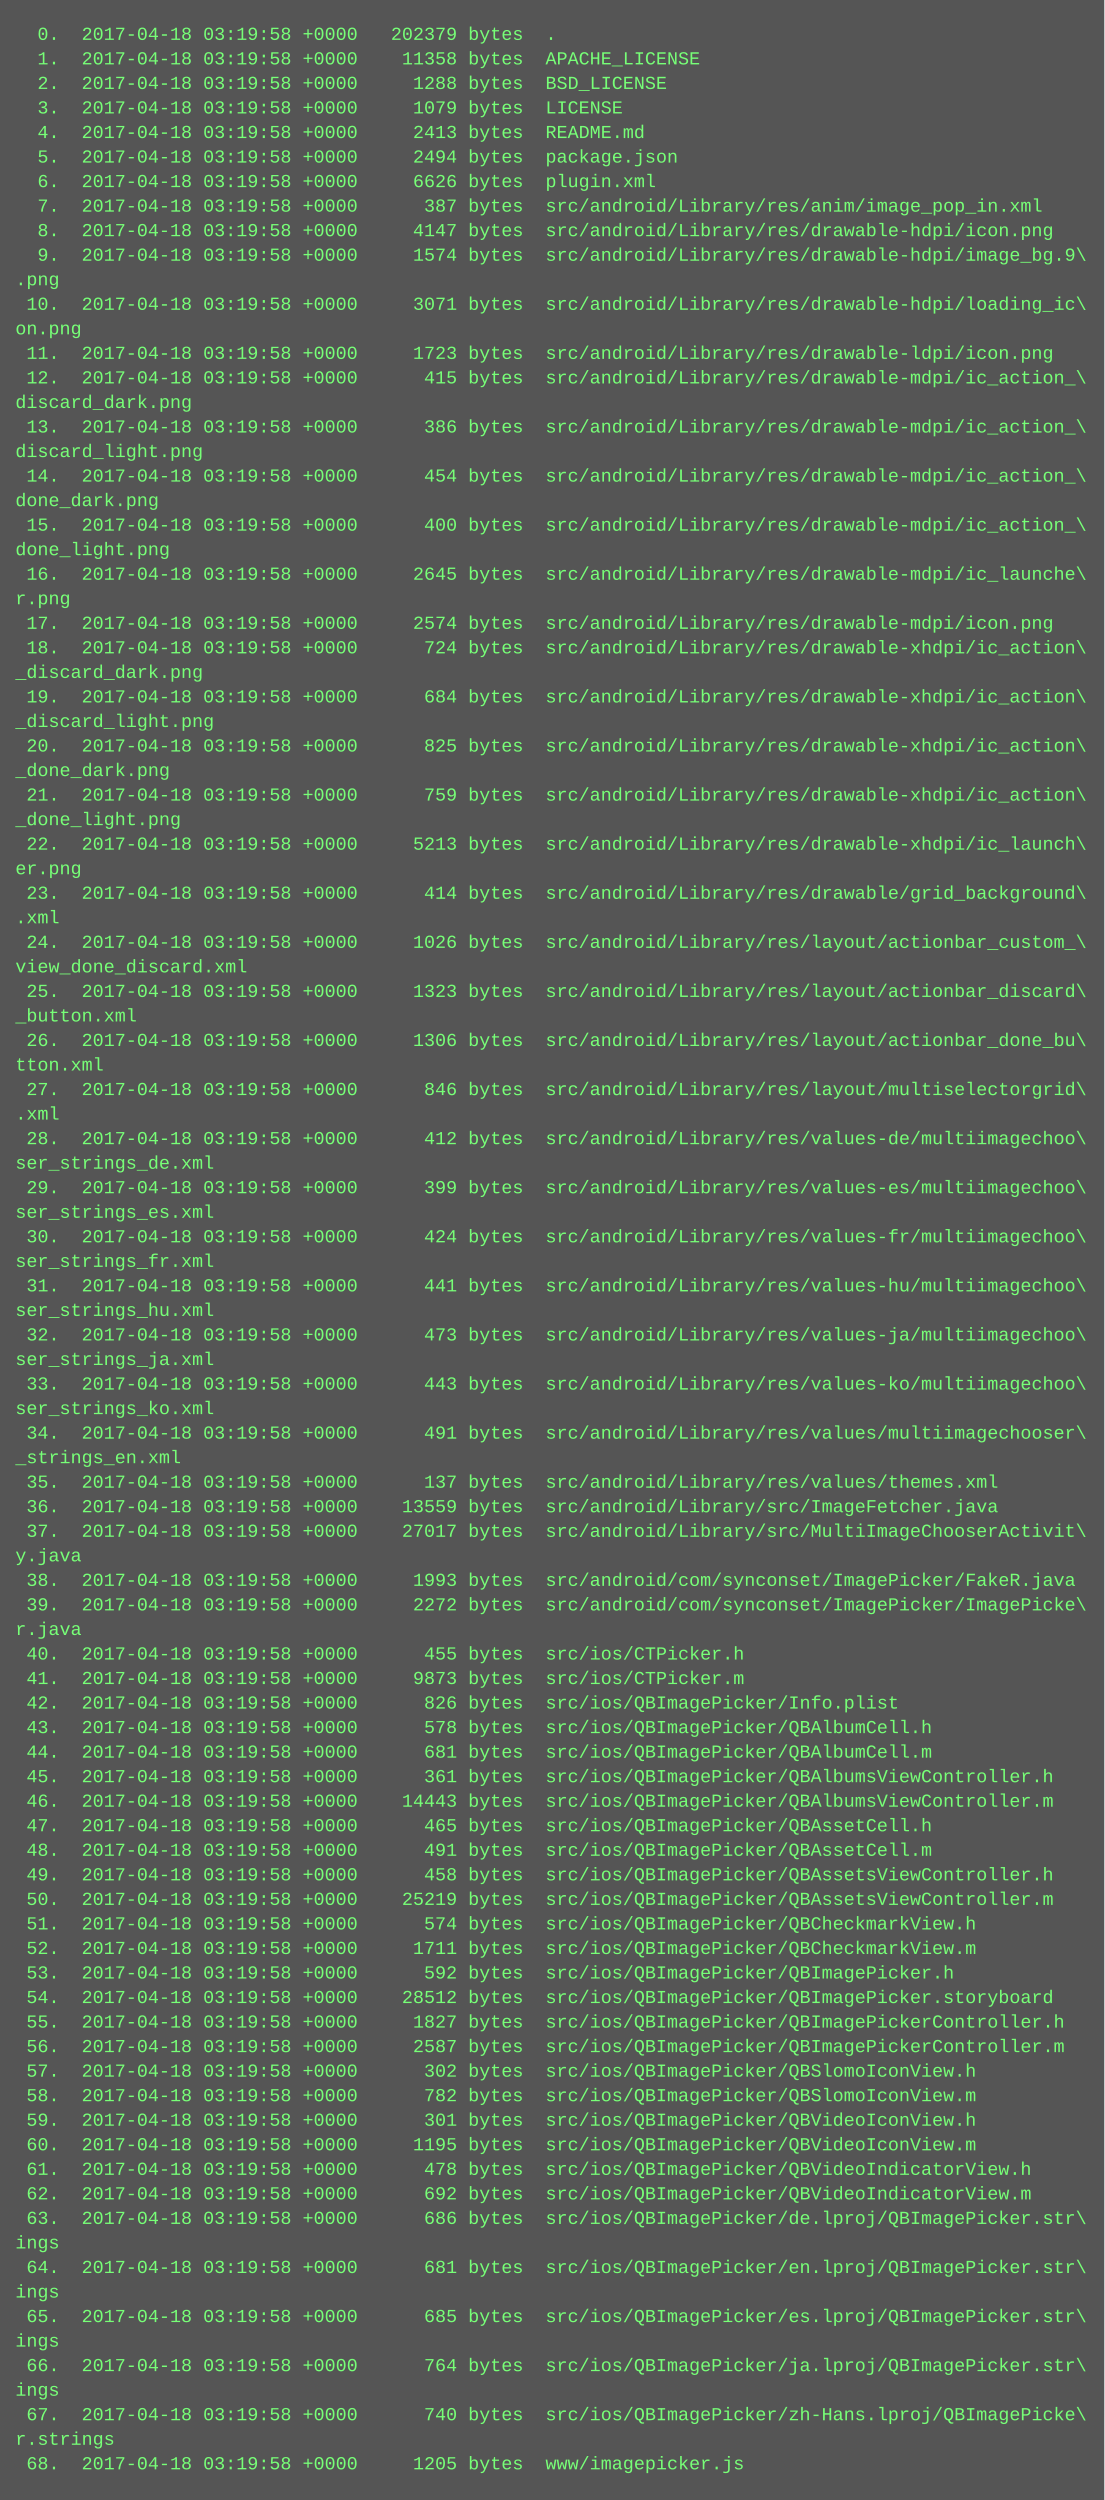
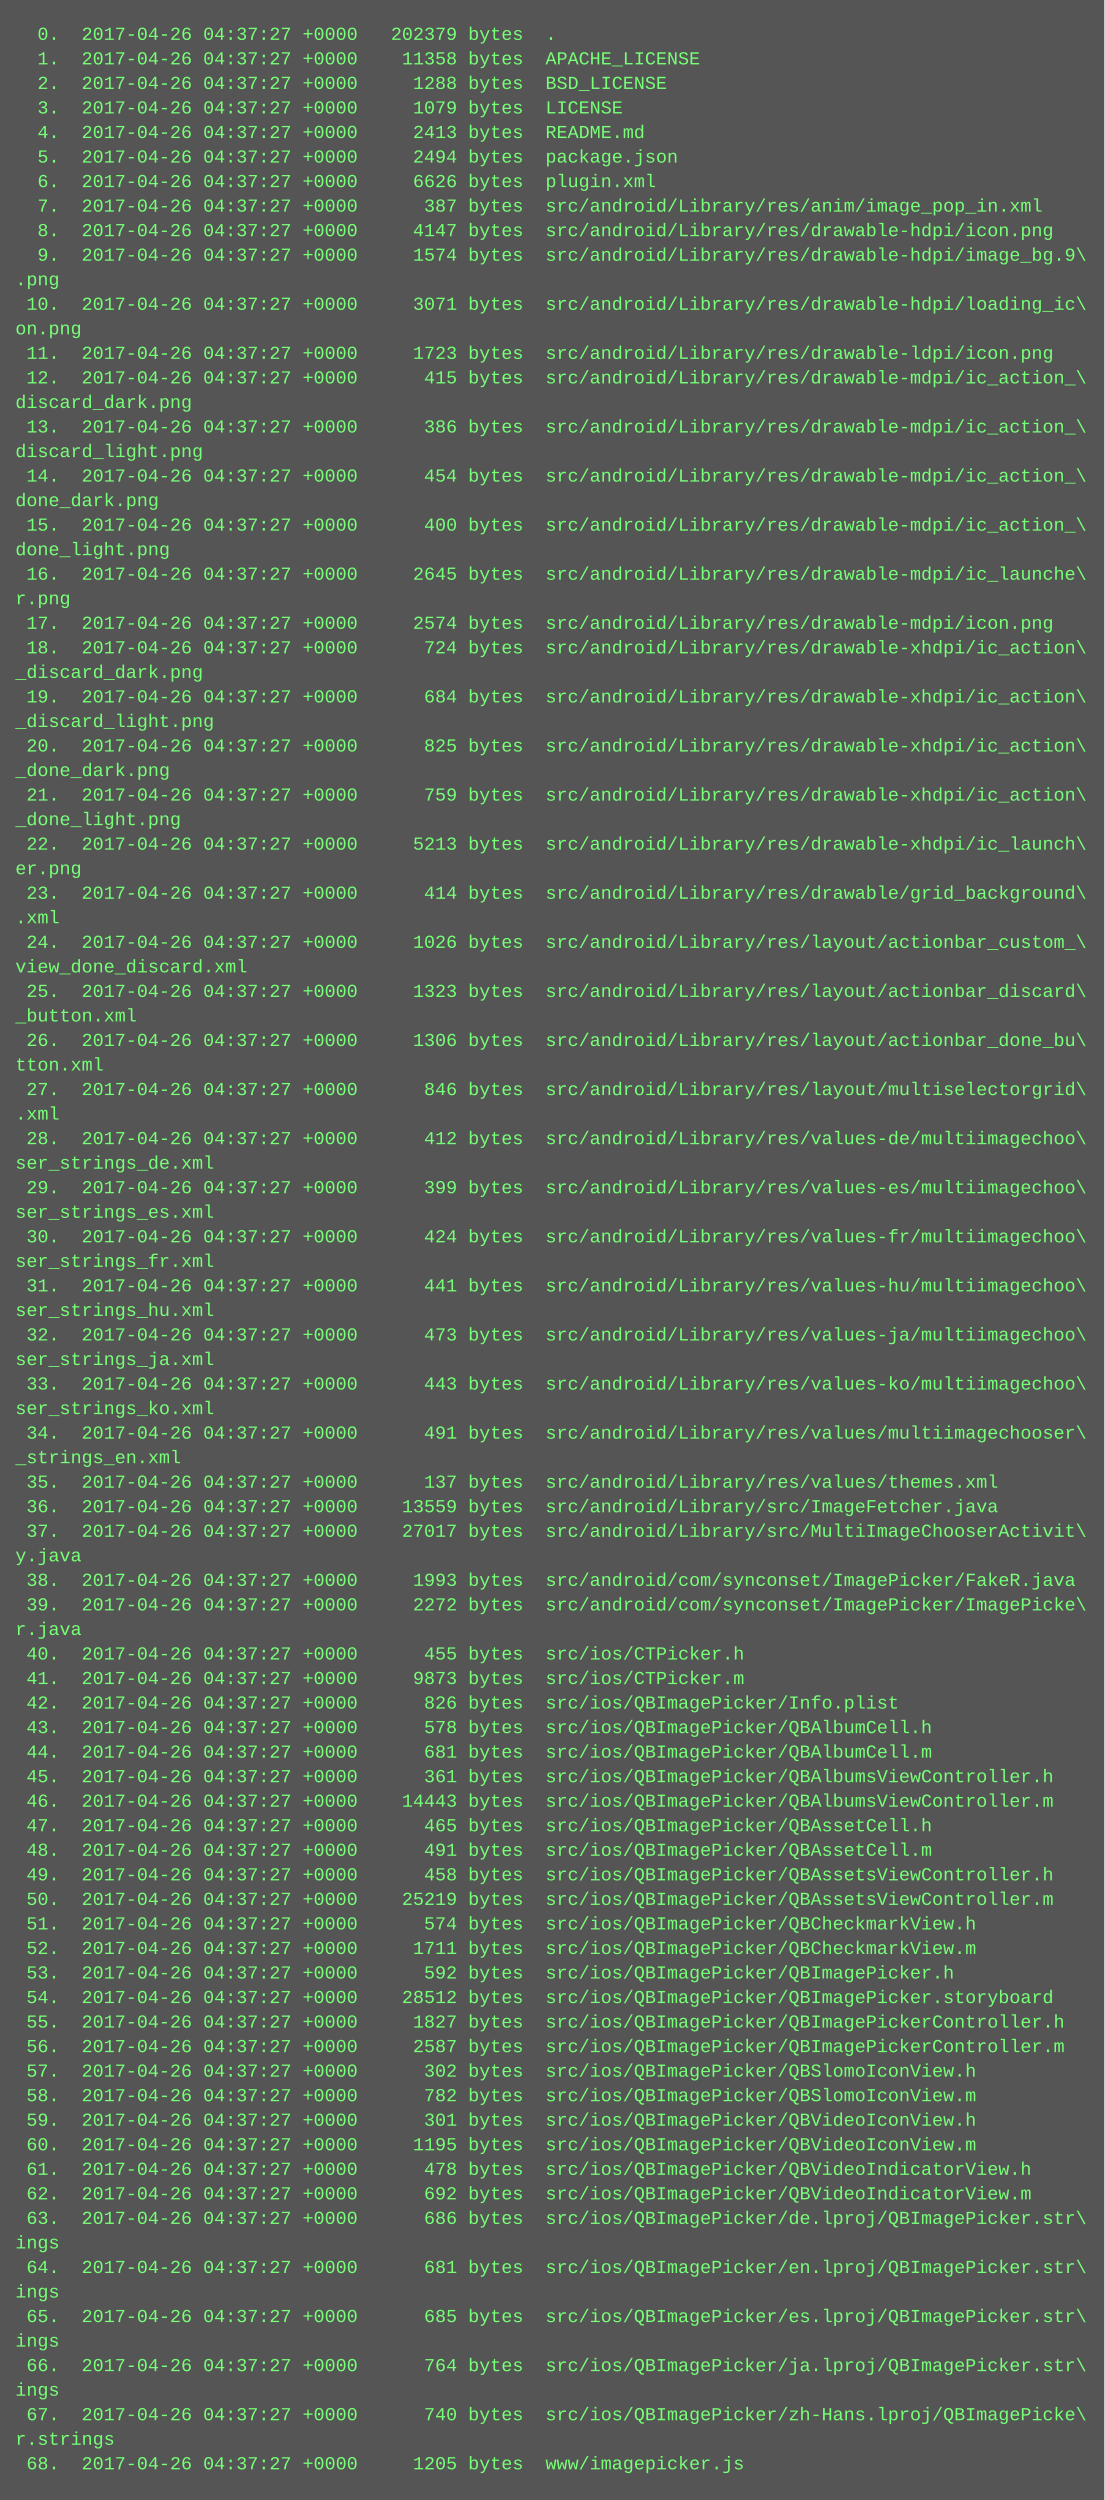
<svg xmlns="http://www.w3.org/2000/svg" height="1630" width="720">
  <rect height="1630" fill="#555" width="720" />
  <text fill="#7f7" font-family="Courier New" font-size="12" xml:space="preserve">
-     <tspan x="10" y="26">  0.  2017-04-18 03:19:58 +0000   202379 bytes  .</tspan>
-     <tspan x="10" y="42">  1.  2017-04-18 03:19:58 +0000    11358 bytes  APACHE_LICENSE</tspan>
-     <tspan x="10" y="58">  2.  2017-04-18 03:19:58 +0000     1288 bytes  BSD_LICENSE</tspan>
-     <tspan x="10" y="74">  3.  2017-04-18 03:19:58 +0000     1079 bytes  LICENSE</tspan>
-     <tspan x="10" y="90">  4.  2017-04-18 03:19:58 +0000     2413 bytes  README.md</tspan>
-     <tspan x="10" y="106">  5.  2017-04-18 03:19:58 +0000     2494 bytes  package.json</tspan>
-     <tspan x="10" y="122">  6.  2017-04-18 03:19:58 +0000     6626 bytes  plugin.xml</tspan>
-     <tspan x="10" y="138">  7.  2017-04-18 03:19:58 +0000      387 bytes  src/android/Library/res/anim/image_pop_in.xml</tspan>
-     <tspan x="10" y="154">  8.  2017-04-18 03:19:58 +0000     4147 bytes  src/android/Library/res/drawable-hdpi/icon.png</tspan>
-     <tspan x="10" y="170">  9.  2017-04-18 03:19:58 +0000     1574 bytes  src/android/Library/res/drawable-hdpi/image_bg.9\</tspan>
+     <tspan x="10" y="26">  0.  2017-04-26 04:37:27 +0000   202379 bytes  .</tspan>
+     <tspan x="10" y="42">  1.  2017-04-26 04:37:27 +0000    11358 bytes  APACHE_LICENSE</tspan>
+     <tspan x="10" y="58">  2.  2017-04-26 04:37:27 +0000     1288 bytes  BSD_LICENSE</tspan>
+     <tspan x="10" y="74">  3.  2017-04-26 04:37:27 +0000     1079 bytes  LICENSE</tspan>
+     <tspan x="10" y="90">  4.  2017-04-26 04:37:27 +0000     2413 bytes  README.md</tspan>
+     <tspan x="10" y="106">  5.  2017-04-26 04:37:27 +0000     2494 bytes  package.json</tspan>
+     <tspan x="10" y="122">  6.  2017-04-26 04:37:27 +0000     6626 bytes  plugin.xml</tspan>
+     <tspan x="10" y="138">  7.  2017-04-26 04:37:27 +0000      387 bytes  src/android/Library/res/anim/image_pop_in.xml</tspan>
+     <tspan x="10" y="154">  8.  2017-04-26 04:37:27 +0000     4147 bytes  src/android/Library/res/drawable-hdpi/icon.png</tspan>
+     <tspan x="10" y="170">  9.  2017-04-26 04:37:27 +0000     1574 bytes  src/android/Library/res/drawable-hdpi/image_bg.9\</tspan>
    <tspan x="10" y="186">.png</tspan>
-     <tspan x="10" y="202"> 10.  2017-04-18 03:19:58 +0000     3071 bytes  src/android/Library/res/drawable-hdpi/loading_ic\</tspan>
+     <tspan x="10" y="202"> 10.  2017-04-26 04:37:27 +0000     3071 bytes  src/android/Library/res/drawable-hdpi/loading_ic\</tspan>
    <tspan x="10" y="218">on.png</tspan>
-     <tspan x="10" y="234"> 11.  2017-04-18 03:19:58 +0000     1723 bytes  src/android/Library/res/drawable-ldpi/icon.png</tspan>
-     <tspan x="10" y="250"> 12.  2017-04-18 03:19:58 +0000      415 bytes  src/android/Library/res/drawable-mdpi/ic_action_\</tspan>
+     <tspan x="10" y="234"> 11.  2017-04-26 04:37:27 +0000     1723 bytes  src/android/Library/res/drawable-ldpi/icon.png</tspan>
+     <tspan x="10" y="250"> 12.  2017-04-26 04:37:27 +0000      415 bytes  src/android/Library/res/drawable-mdpi/ic_action_\</tspan>
    <tspan x="10" y="266">discard_dark.png</tspan>
-     <tspan x="10" y="282"> 13.  2017-04-18 03:19:58 +0000      386 bytes  src/android/Library/res/drawable-mdpi/ic_action_\</tspan>
+     <tspan x="10" y="282"> 13.  2017-04-26 04:37:27 +0000      386 bytes  src/android/Library/res/drawable-mdpi/ic_action_\</tspan>
    <tspan x="10" y="298">discard_light.png</tspan>
-     <tspan x="10" y="314"> 14.  2017-04-18 03:19:58 +0000      454 bytes  src/android/Library/res/drawable-mdpi/ic_action_\</tspan>
+     <tspan x="10" y="314"> 14.  2017-04-26 04:37:27 +0000      454 bytes  src/android/Library/res/drawable-mdpi/ic_action_\</tspan>
    <tspan x="10" y="330">done_dark.png</tspan>
-     <tspan x="10" y="346"> 15.  2017-04-18 03:19:58 +0000      400 bytes  src/android/Library/res/drawable-mdpi/ic_action_\</tspan>
+     <tspan x="10" y="346"> 15.  2017-04-26 04:37:27 +0000      400 bytes  src/android/Library/res/drawable-mdpi/ic_action_\</tspan>
    <tspan x="10" y="362">done_light.png</tspan>
-     <tspan x="10" y="378"> 16.  2017-04-18 03:19:58 +0000     2645 bytes  src/android/Library/res/drawable-mdpi/ic_launche\</tspan>
+     <tspan x="10" y="378"> 16.  2017-04-26 04:37:27 +0000     2645 bytes  src/android/Library/res/drawable-mdpi/ic_launche\</tspan>
    <tspan x="10" y="394">r.png</tspan>
-     <tspan x="10" y="410"> 17.  2017-04-18 03:19:58 +0000     2574 bytes  src/android/Library/res/drawable-mdpi/icon.png</tspan>
-     <tspan x="10" y="426"> 18.  2017-04-18 03:19:58 +0000      724 bytes  src/android/Library/res/drawable-xhdpi/ic_action\</tspan>
+     <tspan x="10" y="410"> 17.  2017-04-26 04:37:27 +0000     2574 bytes  src/android/Library/res/drawable-mdpi/icon.png</tspan>
+     <tspan x="10" y="426"> 18.  2017-04-26 04:37:27 +0000      724 bytes  src/android/Library/res/drawable-xhdpi/ic_action\</tspan>
    <tspan x="10" y="442">_discard_dark.png</tspan>
-     <tspan x="10" y="458"> 19.  2017-04-18 03:19:58 +0000      684 bytes  src/android/Library/res/drawable-xhdpi/ic_action\</tspan>
+     <tspan x="10" y="458"> 19.  2017-04-26 04:37:27 +0000      684 bytes  src/android/Library/res/drawable-xhdpi/ic_action\</tspan>
    <tspan x="10" y="474">_discard_light.png</tspan>
-     <tspan x="10" y="490"> 20.  2017-04-18 03:19:58 +0000      825 bytes  src/android/Library/res/drawable-xhdpi/ic_action\</tspan>
+     <tspan x="10" y="490"> 20.  2017-04-26 04:37:27 +0000      825 bytes  src/android/Library/res/drawable-xhdpi/ic_action\</tspan>
    <tspan x="10" y="506">_done_dark.png</tspan>
-     <tspan x="10" y="522"> 21.  2017-04-18 03:19:58 +0000      759 bytes  src/android/Library/res/drawable-xhdpi/ic_action\</tspan>
+     <tspan x="10" y="522"> 21.  2017-04-26 04:37:27 +0000      759 bytes  src/android/Library/res/drawable-xhdpi/ic_action\</tspan>
    <tspan x="10" y="538">_done_light.png</tspan>
-     <tspan x="10" y="554"> 22.  2017-04-18 03:19:58 +0000     5213 bytes  src/android/Library/res/drawable-xhdpi/ic_launch\</tspan>
+     <tspan x="10" y="554"> 22.  2017-04-26 04:37:27 +0000     5213 bytes  src/android/Library/res/drawable-xhdpi/ic_launch\</tspan>
    <tspan x="10" y="570">er.png</tspan>
-     <tspan x="10" y="586"> 23.  2017-04-18 03:19:58 +0000      414 bytes  src/android/Library/res/drawable/grid_background\</tspan>
+     <tspan x="10" y="586"> 23.  2017-04-26 04:37:27 +0000      414 bytes  src/android/Library/res/drawable/grid_background\</tspan>
    <tspan x="10" y="602">.xml</tspan>
-     <tspan x="10" y="618"> 24.  2017-04-18 03:19:58 +0000     1026 bytes  src/android/Library/res/layout/actionbar_custom_\</tspan>
+     <tspan x="10" y="618"> 24.  2017-04-26 04:37:27 +0000     1026 bytes  src/android/Library/res/layout/actionbar_custom_\</tspan>
    <tspan x="10" y="634">view_done_discard.xml</tspan>
-     <tspan x="10" y="650"> 25.  2017-04-18 03:19:58 +0000     1323 bytes  src/android/Library/res/layout/actionbar_discard\</tspan>
+     <tspan x="10" y="650"> 25.  2017-04-26 04:37:27 +0000     1323 bytes  src/android/Library/res/layout/actionbar_discard\</tspan>
    <tspan x="10" y="666">_button.xml</tspan>
-     <tspan x="10" y="682"> 26.  2017-04-18 03:19:58 +0000     1306 bytes  src/android/Library/res/layout/actionbar_done_bu\</tspan>
+     <tspan x="10" y="682"> 26.  2017-04-26 04:37:27 +0000     1306 bytes  src/android/Library/res/layout/actionbar_done_bu\</tspan>
    <tspan x="10" y="698">tton.xml</tspan>
-     <tspan x="10" y="714"> 27.  2017-04-18 03:19:58 +0000      846 bytes  src/android/Library/res/layout/multiselectorgrid\</tspan>
+     <tspan x="10" y="714"> 27.  2017-04-26 04:37:27 +0000      846 bytes  src/android/Library/res/layout/multiselectorgrid\</tspan>
    <tspan x="10" y="730">.xml</tspan>
-     <tspan x="10" y="746"> 28.  2017-04-18 03:19:58 +0000      412 bytes  src/android/Library/res/values-de/multiimagechoo\</tspan>
+     <tspan x="10" y="746"> 28.  2017-04-26 04:37:27 +0000      412 bytes  src/android/Library/res/values-de/multiimagechoo\</tspan>
    <tspan x="10" y="762">ser_strings_de.xml</tspan>
-     <tspan x="10" y="778"> 29.  2017-04-18 03:19:58 +0000      399 bytes  src/android/Library/res/values-es/multiimagechoo\</tspan>
+     <tspan x="10" y="778"> 29.  2017-04-26 04:37:27 +0000      399 bytes  src/android/Library/res/values-es/multiimagechoo\</tspan>
    <tspan x="10" y="794">ser_strings_es.xml</tspan>
-     <tspan x="10" y="810"> 30.  2017-04-18 03:19:58 +0000      424 bytes  src/android/Library/res/values-fr/multiimagechoo\</tspan>
+     <tspan x="10" y="810"> 30.  2017-04-26 04:37:27 +0000      424 bytes  src/android/Library/res/values-fr/multiimagechoo\</tspan>
    <tspan x="10" y="826">ser_strings_fr.xml</tspan>
-     <tspan x="10" y="842"> 31.  2017-04-18 03:19:58 +0000      441 bytes  src/android/Library/res/values-hu/multiimagechoo\</tspan>
+     <tspan x="10" y="842"> 31.  2017-04-26 04:37:27 +0000      441 bytes  src/android/Library/res/values-hu/multiimagechoo\</tspan>
    <tspan x="10" y="858">ser_strings_hu.xml</tspan>
-     <tspan x="10" y="874"> 32.  2017-04-18 03:19:58 +0000      473 bytes  src/android/Library/res/values-ja/multiimagechoo\</tspan>
+     <tspan x="10" y="874"> 32.  2017-04-26 04:37:27 +0000      473 bytes  src/android/Library/res/values-ja/multiimagechoo\</tspan>
    <tspan x="10" y="890">ser_strings_ja.xml</tspan>
-     <tspan x="10" y="906"> 33.  2017-04-18 03:19:58 +0000      443 bytes  src/android/Library/res/values-ko/multiimagechoo\</tspan>
+     <tspan x="10" y="906"> 33.  2017-04-26 04:37:27 +0000      443 bytes  src/android/Library/res/values-ko/multiimagechoo\</tspan>
    <tspan x="10" y="922">ser_strings_ko.xml</tspan>
-     <tspan x="10" y="938"> 34.  2017-04-18 03:19:58 +0000      491 bytes  src/android/Library/res/values/multiimagechooser\</tspan>
+     <tspan x="10" y="938"> 34.  2017-04-26 04:37:27 +0000      491 bytes  src/android/Library/res/values/multiimagechooser\</tspan>
    <tspan x="10" y="954">_strings_en.xml</tspan>
-     <tspan x="10" y="970"> 35.  2017-04-18 03:19:58 +0000      137 bytes  src/android/Library/res/values/themes.xml</tspan>
-     <tspan x="10" y="986"> 36.  2017-04-18 03:19:58 +0000    13559 bytes  src/android/Library/src/ImageFetcher.java</tspan>
-     <tspan x="10" y="1002"> 37.  2017-04-18 03:19:58 +0000    27017 bytes  src/android/Library/src/MultiImageChooserActivit\</tspan>
+     <tspan x="10" y="970"> 35.  2017-04-26 04:37:27 +0000      137 bytes  src/android/Library/res/values/themes.xml</tspan>
+     <tspan x="10" y="986"> 36.  2017-04-26 04:37:27 +0000    13559 bytes  src/android/Library/src/ImageFetcher.java</tspan>
+     <tspan x="10" y="1002"> 37.  2017-04-26 04:37:27 +0000    27017 bytes  src/android/Library/src/MultiImageChooserActivit\</tspan>
    <tspan x="10" y="1018">y.java</tspan>
-     <tspan x="10" y="1034"> 38.  2017-04-18 03:19:58 +0000     1993 bytes  src/android/com/synconset/ImagePicker/FakeR.java</tspan>
-     <tspan x="10" y="1050"> 39.  2017-04-18 03:19:58 +0000     2272 bytes  src/android/com/synconset/ImagePicker/ImagePicke\</tspan>
+     <tspan x="10" y="1034"> 38.  2017-04-26 04:37:27 +0000     1993 bytes  src/android/com/synconset/ImagePicker/FakeR.java</tspan>
+     <tspan x="10" y="1050"> 39.  2017-04-26 04:37:27 +0000     2272 bytes  src/android/com/synconset/ImagePicker/ImagePicke\</tspan>
    <tspan x="10" y="1066">r.java</tspan>
-     <tspan x="10" y="1082"> 40.  2017-04-18 03:19:58 +0000      455 bytes  src/ios/CTPicker.h</tspan>
-     <tspan x="10" y="1098"> 41.  2017-04-18 03:19:58 +0000     9873 bytes  src/ios/CTPicker.m</tspan>
-     <tspan x="10" y="1114"> 42.  2017-04-18 03:19:58 +0000      826 bytes  src/ios/QBImagePicker/Info.plist</tspan>
-     <tspan x="10" y="1130"> 43.  2017-04-18 03:19:58 +0000      578 bytes  src/ios/QBImagePicker/QBAlbumCell.h</tspan>
-     <tspan x="10" y="1146"> 44.  2017-04-18 03:19:58 +0000      681 bytes  src/ios/QBImagePicker/QBAlbumCell.m</tspan>
-     <tspan x="10" y="1162"> 45.  2017-04-18 03:19:58 +0000      361 bytes  src/ios/QBImagePicker/QBAlbumsViewController.h</tspan>
-     <tspan x="10" y="1178"> 46.  2017-04-18 03:19:58 +0000    14443 bytes  src/ios/QBImagePicker/QBAlbumsViewController.m</tspan>
-     <tspan x="10" y="1194"> 47.  2017-04-18 03:19:58 +0000      465 bytes  src/ios/QBImagePicker/QBAssetCell.h</tspan>
-     <tspan x="10" y="1210"> 48.  2017-04-18 03:19:58 +0000      491 bytes  src/ios/QBImagePicker/QBAssetCell.m</tspan>
-     <tspan x="10" y="1226"> 49.  2017-04-18 03:19:58 +0000      458 bytes  src/ios/QBImagePicker/QBAssetsViewController.h</tspan>
-     <tspan x="10" y="1242"> 50.  2017-04-18 03:19:58 +0000    25219 bytes  src/ios/QBImagePicker/QBAssetsViewController.m</tspan>
-     <tspan x="10" y="1258"> 51.  2017-04-18 03:19:58 +0000      574 bytes  src/ios/QBImagePicker/QBCheckmarkView.h</tspan>
-     <tspan x="10" y="1274"> 52.  2017-04-18 03:19:58 +0000     1711 bytes  src/ios/QBImagePicker/QBCheckmarkView.m</tspan>
-     <tspan x="10" y="1290"> 53.  2017-04-18 03:19:58 +0000      592 bytes  src/ios/QBImagePicker/QBImagePicker.h</tspan>
-     <tspan x="10" y="1306"> 54.  2017-04-18 03:19:58 +0000    28512 bytes  src/ios/QBImagePicker/QBImagePicker.storyboard</tspan>
-     <tspan x="10" y="1322"> 55.  2017-04-18 03:19:58 +0000     1827 bytes  src/ios/QBImagePicker/QBImagePickerController.h</tspan>
-     <tspan x="10" y="1338"> 56.  2017-04-18 03:19:58 +0000     2587 bytes  src/ios/QBImagePicker/QBImagePickerController.m</tspan>
-     <tspan x="10" y="1354"> 57.  2017-04-18 03:19:58 +0000      302 bytes  src/ios/QBImagePicker/QBSlomoIconView.h</tspan>
-     <tspan x="10" y="1370"> 58.  2017-04-18 03:19:58 +0000      782 bytes  src/ios/QBImagePicker/QBSlomoIconView.m</tspan>
-     <tspan x="10" y="1386"> 59.  2017-04-18 03:19:58 +0000      301 bytes  src/ios/QBImagePicker/QBVideoIconView.h</tspan>
-     <tspan x="10" y="1402"> 60.  2017-04-18 03:19:58 +0000     1195 bytes  src/ios/QBImagePicker/QBVideoIconView.m</tspan>
-     <tspan x="10" y="1418"> 61.  2017-04-18 03:19:58 +0000      478 bytes  src/ios/QBImagePicker/QBVideoIndicatorView.h</tspan>
-     <tspan x="10" y="1434"> 62.  2017-04-18 03:19:58 +0000      692 bytes  src/ios/QBImagePicker/QBVideoIndicatorView.m</tspan>
-     <tspan x="10" y="1450"> 63.  2017-04-18 03:19:58 +0000      686 bytes  src/ios/QBImagePicker/de.lproj/QBImagePicker.str\</tspan>
+     <tspan x="10" y="1082"> 40.  2017-04-26 04:37:27 +0000      455 bytes  src/ios/CTPicker.h</tspan>
+     <tspan x="10" y="1098"> 41.  2017-04-26 04:37:27 +0000     9873 bytes  src/ios/CTPicker.m</tspan>
+     <tspan x="10" y="1114"> 42.  2017-04-26 04:37:27 +0000      826 bytes  src/ios/QBImagePicker/Info.plist</tspan>
+     <tspan x="10" y="1130"> 43.  2017-04-26 04:37:27 +0000      578 bytes  src/ios/QBImagePicker/QBAlbumCell.h</tspan>
+     <tspan x="10" y="1146"> 44.  2017-04-26 04:37:27 +0000      681 bytes  src/ios/QBImagePicker/QBAlbumCell.m</tspan>
+     <tspan x="10" y="1162"> 45.  2017-04-26 04:37:27 +0000      361 bytes  src/ios/QBImagePicker/QBAlbumsViewController.h</tspan>
+     <tspan x="10" y="1178"> 46.  2017-04-26 04:37:27 +0000    14443 bytes  src/ios/QBImagePicker/QBAlbumsViewController.m</tspan>
+     <tspan x="10" y="1194"> 47.  2017-04-26 04:37:27 +0000      465 bytes  src/ios/QBImagePicker/QBAssetCell.h</tspan>
+     <tspan x="10" y="1210"> 48.  2017-04-26 04:37:27 +0000      491 bytes  src/ios/QBImagePicker/QBAssetCell.m</tspan>
+     <tspan x="10" y="1226"> 49.  2017-04-26 04:37:27 +0000      458 bytes  src/ios/QBImagePicker/QBAssetsViewController.h</tspan>
+     <tspan x="10" y="1242"> 50.  2017-04-26 04:37:27 +0000    25219 bytes  src/ios/QBImagePicker/QBAssetsViewController.m</tspan>
+     <tspan x="10" y="1258"> 51.  2017-04-26 04:37:27 +0000      574 bytes  src/ios/QBImagePicker/QBCheckmarkView.h</tspan>
+     <tspan x="10" y="1274"> 52.  2017-04-26 04:37:27 +0000     1711 bytes  src/ios/QBImagePicker/QBCheckmarkView.m</tspan>
+     <tspan x="10" y="1290"> 53.  2017-04-26 04:37:27 +0000      592 bytes  src/ios/QBImagePicker/QBImagePicker.h</tspan>
+     <tspan x="10" y="1306"> 54.  2017-04-26 04:37:27 +0000    28512 bytes  src/ios/QBImagePicker/QBImagePicker.storyboard</tspan>
+     <tspan x="10" y="1322"> 55.  2017-04-26 04:37:27 +0000     1827 bytes  src/ios/QBImagePicker/QBImagePickerController.h</tspan>
+     <tspan x="10" y="1338"> 56.  2017-04-26 04:37:27 +0000     2587 bytes  src/ios/QBImagePicker/QBImagePickerController.m</tspan>
+     <tspan x="10" y="1354"> 57.  2017-04-26 04:37:27 +0000      302 bytes  src/ios/QBImagePicker/QBSlomoIconView.h</tspan>
+     <tspan x="10" y="1370"> 58.  2017-04-26 04:37:27 +0000      782 bytes  src/ios/QBImagePicker/QBSlomoIconView.m</tspan>
+     <tspan x="10" y="1386"> 59.  2017-04-26 04:37:27 +0000      301 bytes  src/ios/QBImagePicker/QBVideoIconView.h</tspan>
+     <tspan x="10" y="1402"> 60.  2017-04-26 04:37:27 +0000     1195 bytes  src/ios/QBImagePicker/QBVideoIconView.m</tspan>
+     <tspan x="10" y="1418"> 61.  2017-04-26 04:37:27 +0000      478 bytes  src/ios/QBImagePicker/QBVideoIndicatorView.h</tspan>
+     <tspan x="10" y="1434"> 62.  2017-04-26 04:37:27 +0000      692 bytes  src/ios/QBImagePicker/QBVideoIndicatorView.m</tspan>
+     <tspan x="10" y="1450"> 63.  2017-04-26 04:37:27 +0000      686 bytes  src/ios/QBImagePicker/de.lproj/QBImagePicker.str\</tspan>
    <tspan x="10" y="1466">ings</tspan>
-     <tspan x="10" y="1482"> 64.  2017-04-18 03:19:58 +0000      681 bytes  src/ios/QBImagePicker/en.lproj/QBImagePicker.str\</tspan>
+     <tspan x="10" y="1482"> 64.  2017-04-26 04:37:27 +0000      681 bytes  src/ios/QBImagePicker/en.lproj/QBImagePicker.str\</tspan>
    <tspan x="10" y="1498">ings</tspan>
-     <tspan x="10" y="1514"> 65.  2017-04-18 03:19:58 +0000      685 bytes  src/ios/QBImagePicker/es.lproj/QBImagePicker.str\</tspan>
+     <tspan x="10" y="1514"> 65.  2017-04-26 04:37:27 +0000      685 bytes  src/ios/QBImagePicker/es.lproj/QBImagePicker.str\</tspan>
    <tspan x="10" y="1530">ings</tspan>
-     <tspan x="10" y="1546"> 66.  2017-04-18 03:19:58 +0000      764 bytes  src/ios/QBImagePicker/ja.lproj/QBImagePicker.str\</tspan>
+     <tspan x="10" y="1546"> 66.  2017-04-26 04:37:27 +0000      764 bytes  src/ios/QBImagePicker/ja.lproj/QBImagePicker.str\</tspan>
    <tspan x="10" y="1562">ings</tspan>
-     <tspan x="10" y="1578"> 67.  2017-04-18 03:19:58 +0000      740 bytes  src/ios/QBImagePicker/zh-Hans.lproj/QBImagePicke\</tspan>
+     <tspan x="10" y="1578"> 67.  2017-04-26 04:37:27 +0000      740 bytes  src/ios/QBImagePicker/zh-Hans.lproj/QBImagePicke\</tspan>
    <tspan x="10" y="1594">r.strings</tspan>
-     <tspan x="10" y="1610"> 68.  2017-04-18 03:19:58 +0000     1205 bytes  www/imagepicker.js</tspan>
+     <tspan x="10" y="1610"> 68.  2017-04-26 04:37:27 +0000     1205 bytes  www/imagepicker.js</tspan>
  </text>
</svg>
